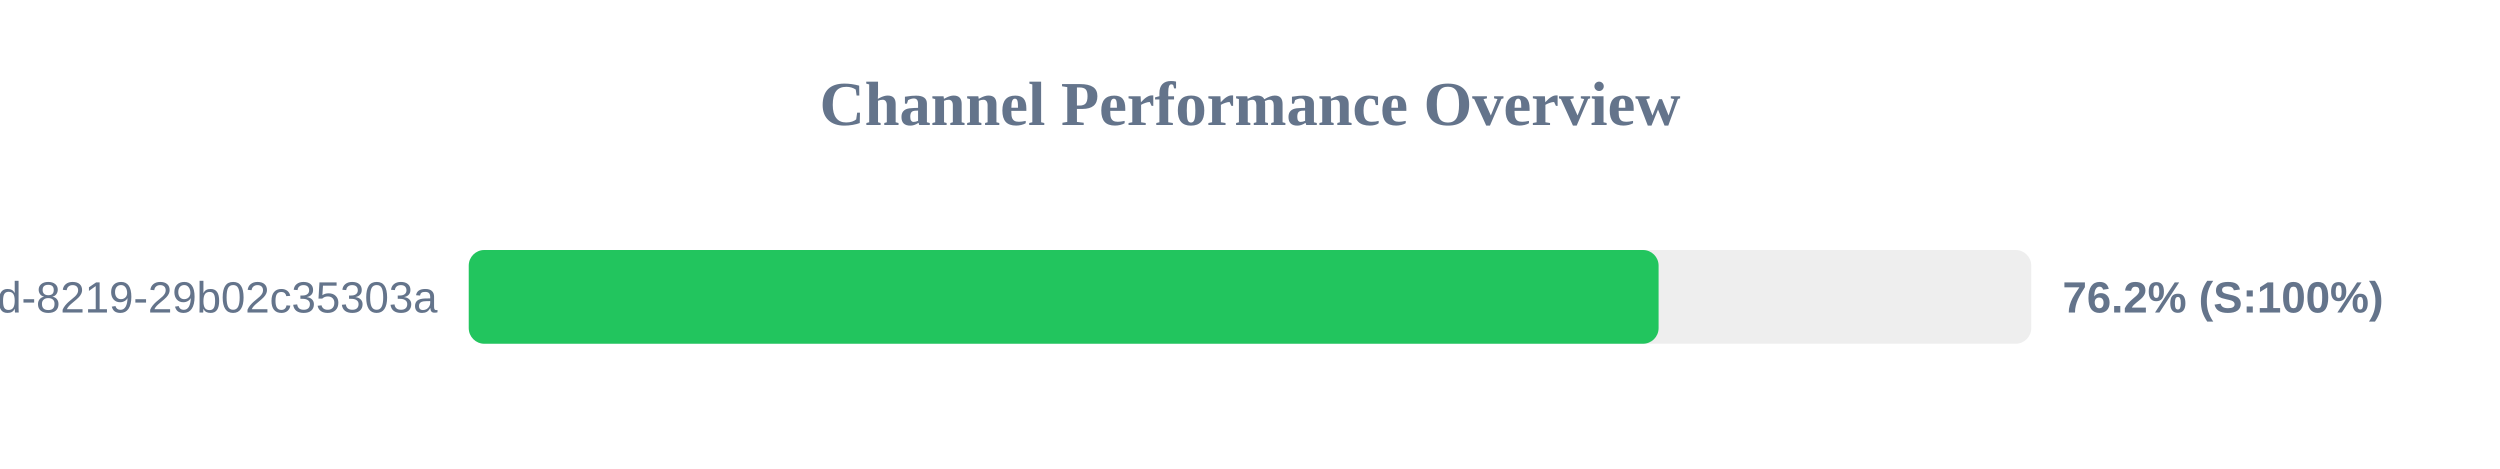
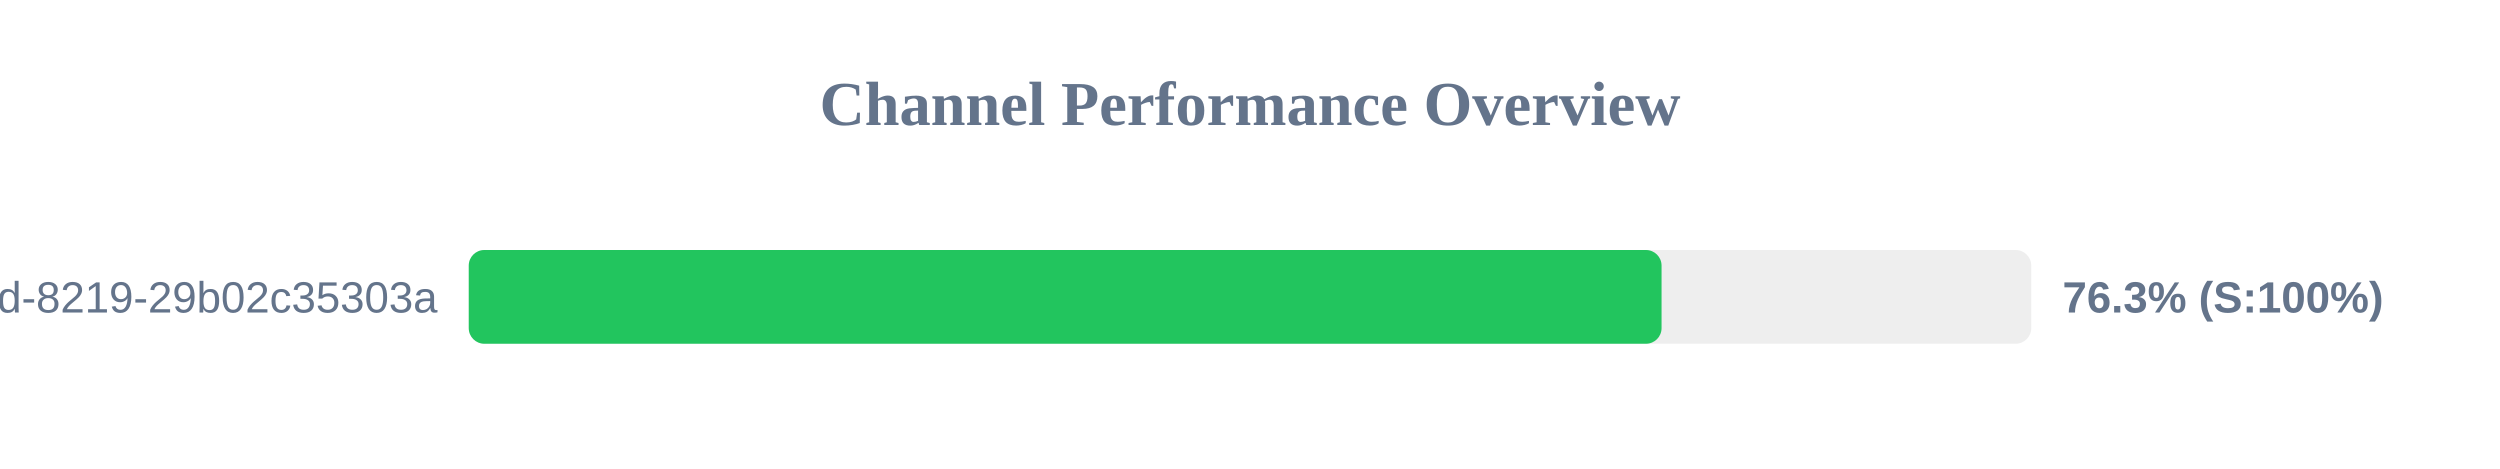
<svg xmlns="http://www.w3.org/2000/svg" width="800" height="150" version="1.1">
  <style>
        .row { font: 14px Arial; fill: #64748b; }
        .score { font: bold 14px Arial; fill: #64748b; }
    </style>
  <text x="400" y="40" text-anchor="middle" font-size="20px" font-weight="bold" fill="#64748b">Channel Performance Overview</text>
  <rect x="150" y="80" width="500" height="30" fill="#eee" rx="5" />
-   <rect x="150" y="80" width="380.75" height="30" fill="#22c55e" rx="5" />
+   <rect x="150" y="80" width="381.7" height="30" fill="#22c55e" rx="5" />
  <text x="140" y="100" text-anchor="end" class="row">?uuid=5eaa121d-4362-444d-8219-29b02c35303a</text>
-   <text x="660" y="100" text-anchor="start" class="score">76.2% (S:100%)</text>
+   <text x="660" y="100" text-anchor="start" class="score">76.3% (S:100%)</text>
</svg>
